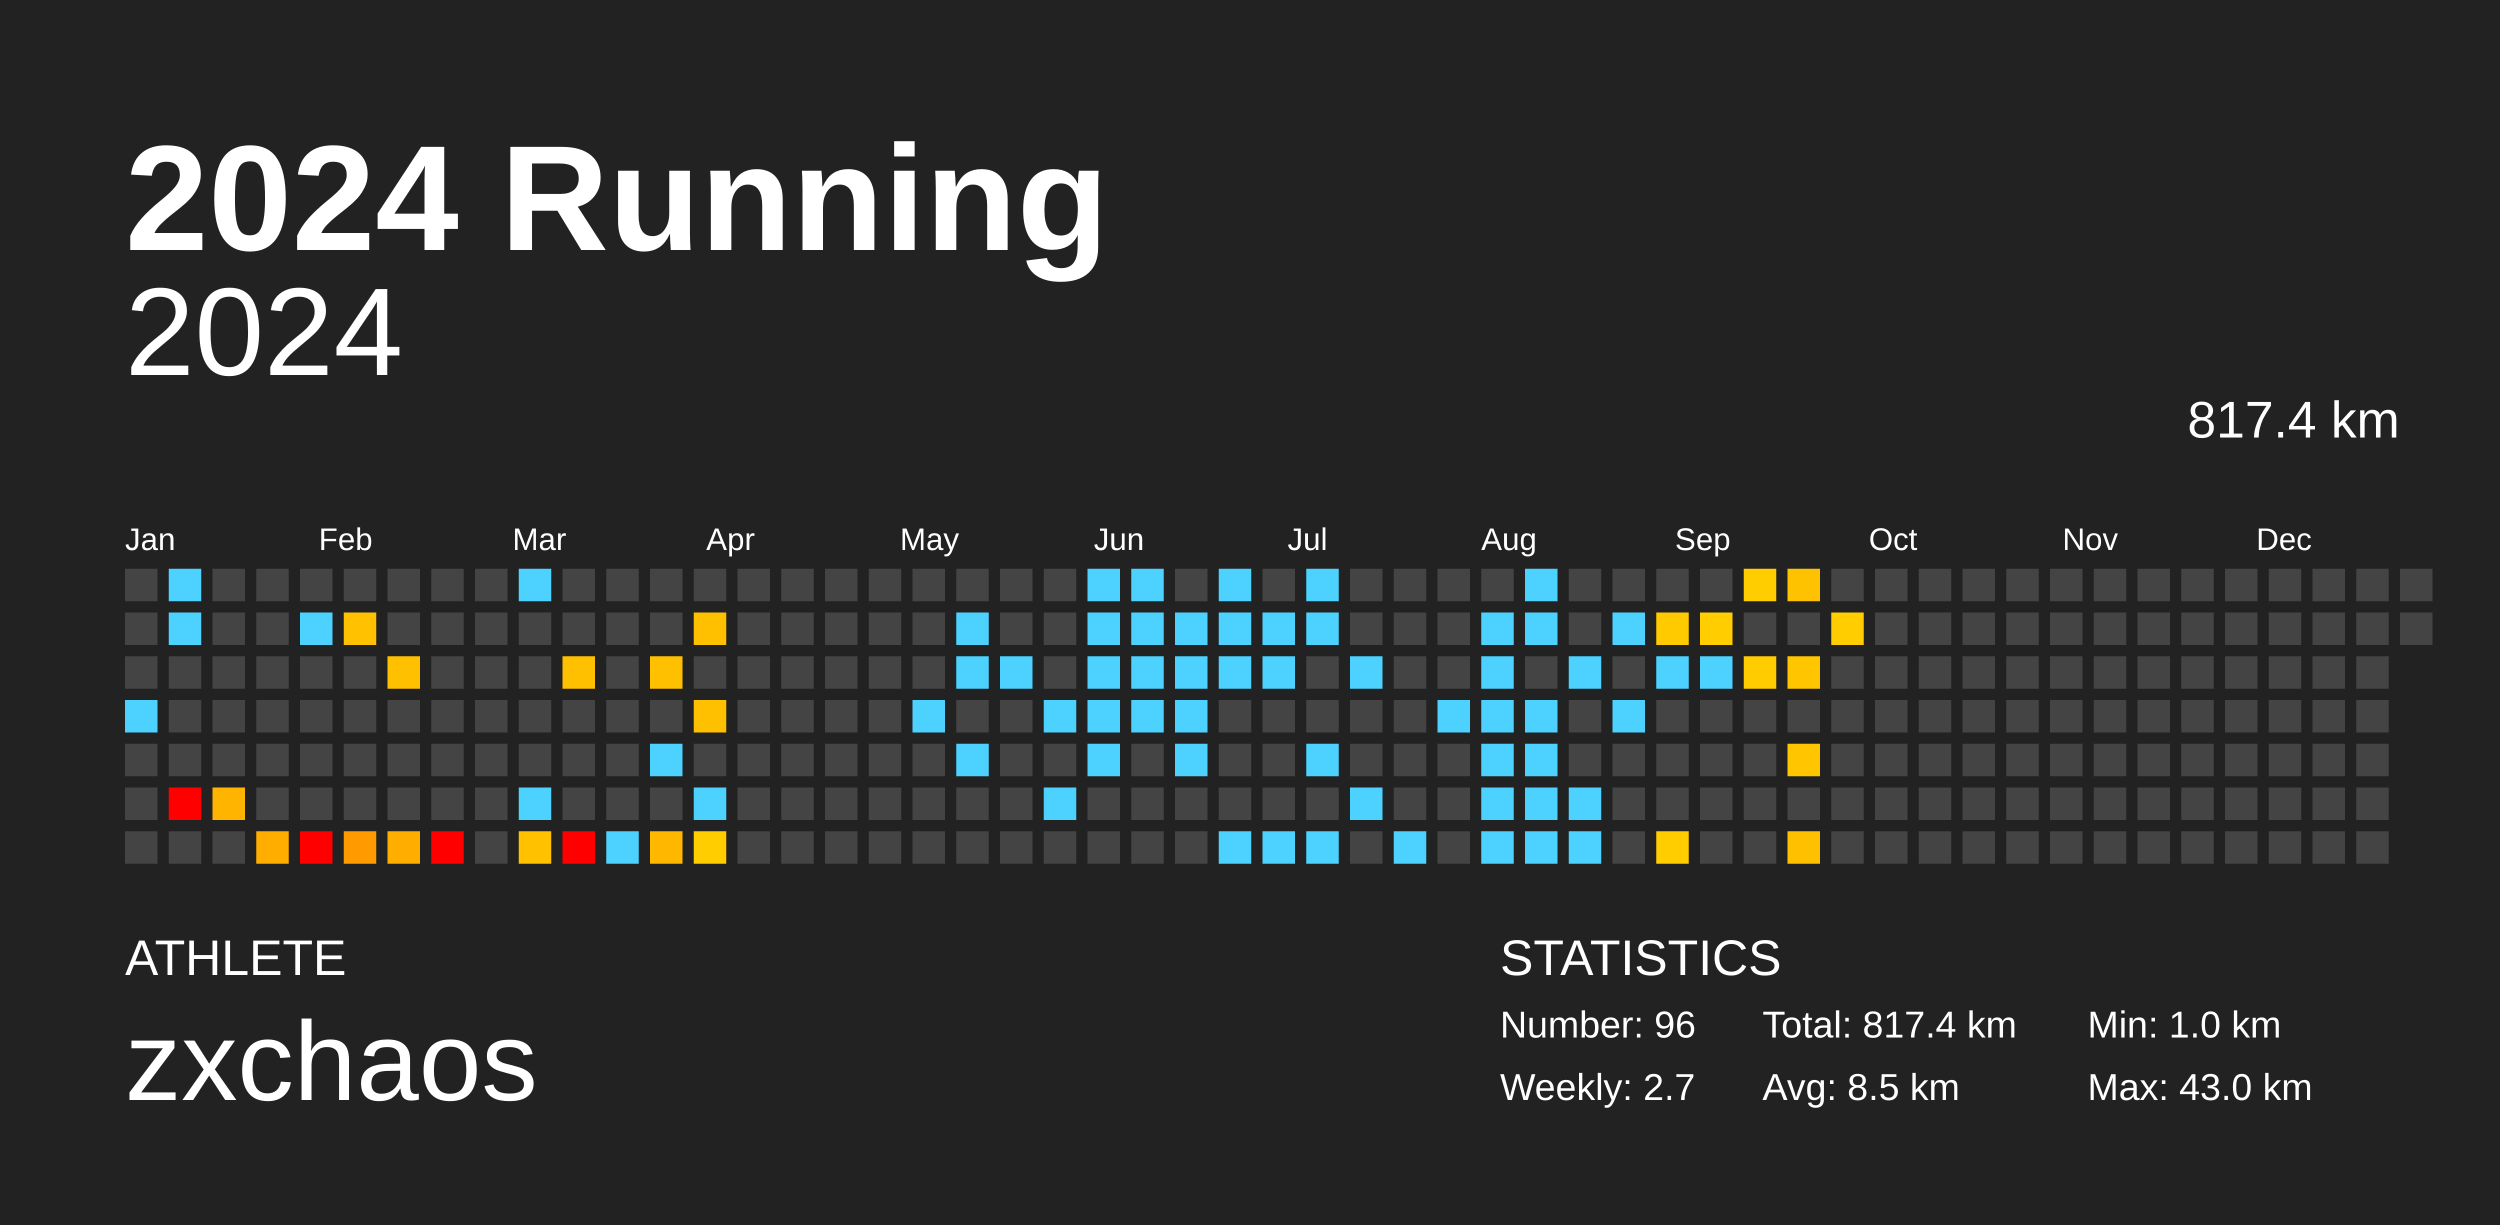
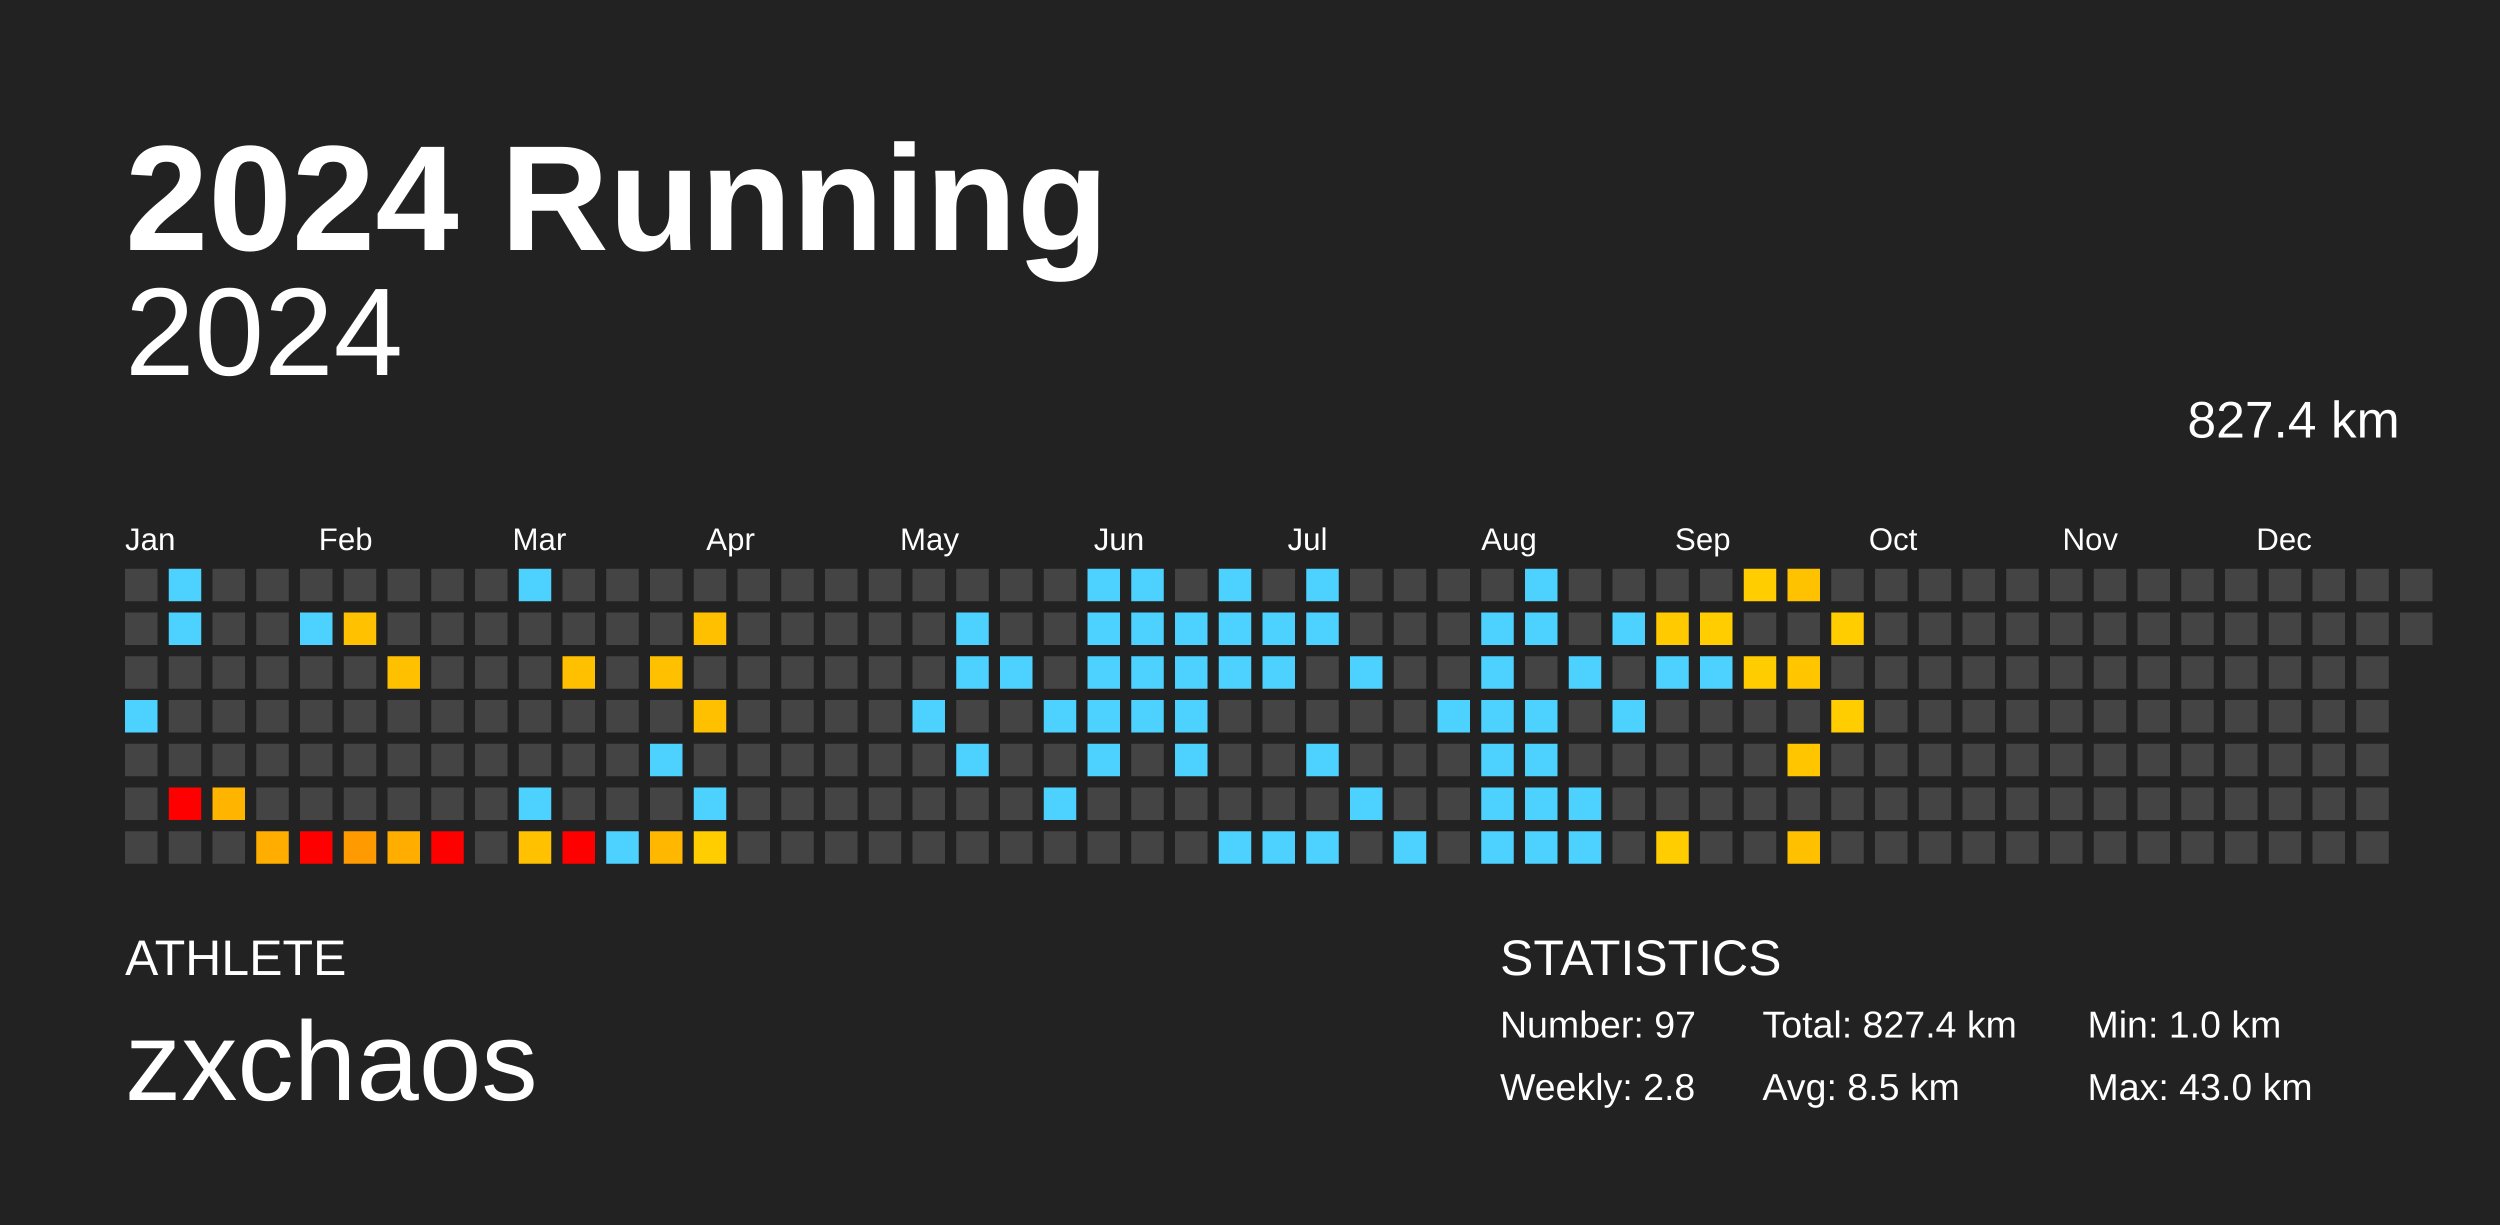
<svg xmlns="http://www.w3.org/2000/svg" baseProfile="full" height="98mm" version="1.1" viewBox="0,0,200,98" width="200mm">
  <defs />
  <rect fill="#222222" height="98" width="200" x="0" y="0" />
  <text fill="#FFFFFF" style="font-size:12px; font-family:Arial; font-weight:bold;" x="10" y="20">2024 Running</text>
  <text fill="#FFFFFF" style="font-size:4px; font-family:Arial" x="10" y="78">ATHLETE</text>
  <text fill="#FFFFFF" style="font-size:9px; font-family:Arial" x="10" y="88">zxchaos</text>
  <text fill="#FFFFFF" style="font-size:4px; font-family:Arial" x="120" y="78">STATISTICS</text>
-   <text fill="#FFFFFF" style="font-size:3px; font-family:Arial" x="120" y="83">Number: 96</text>
-   <text fill="#FFFFFF" style="font-size:3px; font-family:Arial" x="120" y="88">Weekly: 2.7</text>
-   <text fill="#FFFFFF" style="font-size:3px; font-family:Arial" x="141" y="83">Total: 817.4 km</text>
+   <text fill="#FFFFFF" style="font-size:3px; font-family:Arial" x="120" y="83">Number: 97</text>
+   <text fill="#FFFFFF" style="font-size:3px; font-family:Arial" x="120" y="88">Weekly: 2.8</text>
+   <text fill="#FFFFFF" style="font-size:3px; font-family:Arial" x="141" y="83">Total: 827.4 km</text>
  <text fill="#FFFFFF" style="font-size:3px; font-family:Arial" x="141" y="88">Avg: 8.5 km</text>
  <text fill="#FFFFFF" style="font-size:3px; font-family:Arial" x="167" y="83">Min: 1.0 km</text>
  <text fill="#FFFFFF" style="font-size:3px; font-family:Arial" x="167" y="88">Max: 43.0 km</text>
  <text alignment-baseline="hanging" fill="#FFFFFF" style="font-size:10.0px; font-family:Arial;" x="10" y="30">2024</text>
-   <text alignment-baseline="hanging" fill="#FFFFFF" style="font-size:4.125px; font-family:Arial;" x="175" y="35">817.4 km</text>
+   <text alignment-baseline="hanging" fill="#FFFFFF" style="font-size:4.125px; font-family:Arial;" x="175" y="35">827.4 km</text>
  <text fill="#FFFFFF" style="font-size:2.5px; font-family:Arial" x="10.0" y="44">Jan</text>
  <text fill="#FFFFFF" style="font-size:2.5px; font-family:Arial" x="25.5" y="44">Feb</text>
  <text fill="#FFFFFF" style="font-size:2.5px; font-family:Arial" x="41.0" y="44">Mar</text>
  <text fill="#FFFFFF" style="font-size:2.5px; font-family:Arial" x="56.5" y="44">Apr</text>
  <text fill="#FFFFFF" style="font-size:2.5px; font-family:Arial" x="72.0" y="44">May</text>
  <text fill="#FFFFFF" style="font-size:2.5px; font-family:Arial" x="87.5" y="44">Jun</text>
  <text fill="#FFFFFF" style="font-size:2.5px; font-family:Arial" x="103.0" y="44">Jul</text>
  <text fill="#FFFFFF" style="font-size:2.5px; font-family:Arial" x="118.5" y="44">Aug</text>
  <text fill="#FFFFFF" style="font-size:2.5px; font-family:Arial" x="134.0" y="44">Sep</text>
  <text fill="#FFFFFF" style="font-size:2.5px; font-family:Arial" x="149.5" y="44">Oct</text>
  <text fill="#FFFFFF" style="font-size:2.5px; font-family:Arial" x="165.0" y="44">Nov</text>
  <text fill="#FFFFFF" style="font-size:2.5px; font-family:Arial" x="180.5" y="44">Dec</text>
  <rect fill="#444444" height="2.6" width="2.6" x="10.0" y="45.5" />
  <rect fill="#444444" height="2.6" width="2.6" x="10.0" y="49.0" />
  <rect fill="#444444" height="2.6" width="2.6" x="10.0" y="52.5" />
  <rect fill="#4dd2ff" height="2.6" width="2.6" x="10.0" y="56.0" />
  <rect fill="#444444" height="2.6" width="2.6" x="10.0" y="59.5" />
  <rect fill="#444444" height="2.6" width="2.6" x="10.0" y="63.0" />
  <rect fill="#444444" height="2.6" width="2.6" x="10.0" y="66.5" />
  <rect fill="#4dd2ff" height="2.6" width="2.6" x="13.5" y="45.5" />
  <rect fill="#4dd2ff" height="2.6" width="2.6" x="13.5" y="49.0" />
  <rect fill="#444444" height="2.6" width="2.6" x="13.5" y="52.5" />
  <rect fill="#444444" height="2.6" width="2.6" x="13.5" y="56.0" />
  <rect fill="#444444" height="2.6" width="2.6" x="13.5" y="59.5" />
  <rect fill="red" height="2.6" width="2.6" x="13.5" y="63.0" />
  <rect fill="#444444" height="2.6" width="2.6" x="13.5" y="66.5" />
  <rect fill="#444444" height="2.6" width="2.6" x="17.0" y="45.5" />
  <rect fill="#444444" height="2.6" width="2.6" x="17.0" y="49.0" />
  <rect fill="#444444" height="2.6" width="2.6" x="17.0" y="52.5" />
  <rect fill="#444444" height="2.6" width="2.6" x="17.0" y="56.0" />
  <rect fill="#444444" height="2.6" width="2.6" x="17.0" y="59.5" />
  <rect fill="#ffb400" height="2.6" width="2.6" x="17.0" y="63.0" />
  <rect fill="#444444" height="2.6" width="2.6" x="17.0" y="66.5" />
  <rect fill="#444444" height="2.6" width="2.6" x="20.5" y="45.5" />
  <rect fill="#444444" height="2.6" width="2.6" x="20.5" y="49.0" />
  <rect fill="#444444" height="2.6" width="2.6" x="20.5" y="52.5" />
  <rect fill="#444444" height="2.6" width="2.6" x="20.5" y="56.0" />
  <rect fill="#444444" height="2.6" width="2.6" x="20.5" y="59.5" />
  <rect fill="#444444" height="2.6" width="2.6" x="20.5" y="63.0" />
  <rect fill="#ffae00" height="2.6" width="2.6" x="20.5" y="66.5" />
  <rect fill="#444444" height="2.6" width="2.6" x="24.0" y="45.5" />
  <rect fill="#4dd2ff" height="2.6" width="2.6" x="24.0" y="49.0" />
  <rect fill="#444444" height="2.6" width="2.6" x="24.0" y="52.5" />
  <rect fill="#444444" height="2.6" width="2.6" x="24.0" y="56.0" />
  <rect fill="#444444" height="2.6" width="2.6" x="24.0" y="59.5" />
  <rect fill="#444444" height="2.6" width="2.6" x="24.0" y="63.0" />
  <rect fill="red" height="2.6" width="2.6" x="24.0" y="66.5" />
  <rect fill="#444444" height="2.6" width="2.6" x="27.5" y="45.5" />
  <rect fill="#ffc100" height="2.6" width="2.6" x="27.5" y="49.0" />
  <rect fill="#444444" height="2.6" width="2.6" x="27.5" y="52.5" />
  <rect fill="#444444" height="2.6" width="2.6" x="27.5" y="56.0" />
  <rect fill="#444444" height="2.6" width="2.6" x="27.5" y="59.5" />
  <rect fill="#444444" height="2.6" width="2.6" x="27.5" y="63.0" />
  <rect fill="#ff9b00" height="2.6" width="2.6" x="27.5" y="66.5" />
  <rect fill="#444444" height="2.6" width="2.6" x="31.0" y="45.5" />
  <rect fill="#444444" height="2.6" width="2.6" x="31.0" y="49.0" />
  <rect fill="#ffc000" height="2.6" width="2.6" x="31.0" y="52.5" />
  <rect fill="#444444" height="2.6" width="2.6" x="31.0" y="56.0" />
  <rect fill="#444444" height="2.6" width="2.6" x="31.0" y="59.5" />
  <rect fill="#444444" height="2.6" width="2.6" x="31.0" y="63.0" />
  <rect fill="#ffae00" height="2.6" width="2.6" x="31.0" y="66.5" />
  <rect fill="#444444" height="2.6" width="2.6" x="34.5" y="45.5" />
  <rect fill="#444444" height="2.6" width="2.6" x="34.5" y="49.0" />
  <rect fill="#444444" height="2.6" width="2.6" x="34.5" y="52.5" />
  <rect fill="#444444" height="2.6" width="2.6" x="34.5" y="56.0" />
  <rect fill="#444444" height="2.6" width="2.6" x="34.5" y="59.5" />
  <rect fill="#444444" height="2.6" width="2.6" x="34.5" y="63.0" />
  <rect fill="red" height="2.6" width="2.6" x="34.5" y="66.5" />
  <rect fill="#444444" height="2.6" width="2.6" x="38.0" y="45.5" />
  <rect fill="#444444" height="2.6" width="2.6" x="38.0" y="49.0" />
  <rect fill="#444444" height="2.6" width="2.6" x="38.0" y="52.5" />
  <rect fill="#444444" height="2.6" width="2.6" x="38.0" y="56.0" />
  <rect fill="#444444" height="2.6" width="2.6" x="38.0" y="59.5" />
  <rect fill="#444444" height="2.6" width="2.6" x="38.0" y="63.0" />
  <rect fill="#444444" height="2.6" width="2.6" x="38.0" y="66.5" />
  <rect fill="#4dd2ff" height="2.6" width="2.6" x="41.5" y="45.5" />
  <rect fill="#444444" height="2.6" width="2.6" x="41.5" y="49.0" />
  <rect fill="#444444" height="2.6" width="2.6" x="41.5" y="52.5" />
  <rect fill="#444444" height="2.6" width="2.6" x="41.5" y="56.0" />
  <rect fill="#444444" height="2.6" width="2.6" x="41.5" y="59.5" />
  <rect fill="#4dd2ff" height="2.6" width="2.6" x="41.5" y="63.0" />
  <rect fill="#ffc100" height="2.6" width="2.6" x="41.5" y="66.5" />
  <rect fill="#444444" height="2.6" width="2.6" x="45.0" y="45.5" />
  <rect fill="#444444" height="2.6" width="2.6" x="45.0" y="49.0" />
  <rect fill="#ffc000" height="2.6" width="2.6" x="45.0" y="52.5" />
  <rect fill="#444444" height="2.6" width="2.6" x="45.0" y="56.0" />
  <rect fill="#444444" height="2.6" width="2.6" x="45.0" y="59.5" />
  <rect fill="#444444" height="2.6" width="2.6" x="45.0" y="63.0" />
  <rect fill="red" height="2.6" width="2.6" x="45.0" y="66.5" />
  <rect fill="#444444" height="2.6" width="2.6" x="48.5" y="45.5" />
  <rect fill="#444444" height="2.6" width="2.6" x="48.5" y="49.0" />
  <rect fill="#444444" height="2.6" width="2.6" x="48.5" y="52.5" />
  <rect fill="#444444" height="2.6" width="2.6" x="48.5" y="56.0" />
  <rect fill="#444444" height="2.6" width="2.6" x="48.5" y="59.5" />
  <rect fill="#444444" height="2.6" width="2.6" x="48.5" y="63.0" />
  <rect fill="#4dd2ff" height="2.6" width="2.6" x="48.5" y="66.5" />
  <rect fill="#444444" height="2.6" width="2.6" x="52.0" y="45.5" />
  <rect fill="#444444" height="2.6" width="2.6" x="52.0" y="49.0" />
  <rect fill="#ffc000" height="2.6" width="2.6" x="52.0" y="52.5" />
  <rect fill="#444444" height="2.6" width="2.6" x="52.0" y="56.0" />
  <rect fill="#4dd2ff" height="2.6" width="2.6" x="52.0" y="59.5" />
  <rect fill="#444444" height="2.6" width="2.6" x="52.0" y="63.0" />
  <rect fill="#ffb700" height="2.6" width="2.6" x="52.0" y="66.5" />
  <rect fill="#444444" height="2.6" width="2.6" x="55.5" y="45.5" />
  <rect fill="#ffc000" height="2.6" width="2.6" x="55.5" y="49.0" />
  <rect fill="#444444" height="2.6" width="2.6" x="55.5" y="52.5" />
  <rect fill="#ffc000" height="2.6" width="2.6" x="55.5" y="56.0" />
  <rect fill="#444444" height="2.6" width="2.6" x="55.5" y="59.5" />
  <rect fill="#4dd2ff" height="2.6" width="2.6" x="55.5" y="63.0" />
  <rect fill="#ffcd00" height="2.6" width="2.6" x="55.5" y="66.5" />
  <rect fill="#444444" height="2.6" width="2.6" x="59.0" y="45.5" />
  <rect fill="#444444" height="2.6" width="2.6" x="59.0" y="49.0" />
  <rect fill="#444444" height="2.6" width="2.6" x="59.0" y="52.5" />
  <rect fill="#444444" height="2.6" width="2.6" x="59.0" y="56.0" />
  <rect fill="#444444" height="2.6" width="2.6" x="59.0" y="59.5" />
  <rect fill="#444444" height="2.6" width="2.6" x="59.0" y="63.0" />
  <rect fill="#444444" height="2.6" width="2.6" x="59.0" y="66.5" />
  <rect fill="#444444" height="2.6" width="2.6" x="62.5" y="45.5" />
  <rect fill="#444444" height="2.6" width="2.6" x="62.5" y="49.0" />
  <rect fill="#444444" height="2.6" width="2.6" x="62.5" y="52.5" />
  <rect fill="#444444" height="2.6" width="2.6" x="62.5" y="56.0" />
  <rect fill="#444444" height="2.6" width="2.6" x="62.5" y="59.5" />
  <rect fill="#444444" height="2.6" width="2.6" x="62.5" y="63.0" />
  <rect fill="#444444" height="2.6" width="2.6" x="62.5" y="66.5" />
  <rect fill="#444444" height="2.6" width="2.6" x="66.0" y="45.5" />
  <rect fill="#444444" height="2.6" width="2.6" x="66.0" y="49.0" />
  <rect fill="#444444" height="2.6" width="2.6" x="66.0" y="52.5" />
  <rect fill="#444444" height="2.6" width="2.6" x="66.0" y="56.0" />
  <rect fill="#444444" height="2.6" width="2.6" x="66.0" y="59.5" />
  <rect fill="#444444" height="2.6" width="2.6" x="66.0" y="63.0" />
  <rect fill="#444444" height="2.6" width="2.6" x="66.0" y="66.5" />
  <rect fill="#444444" height="2.6" width="2.6" x="69.5" y="45.5" />
  <rect fill="#444444" height="2.6" width="2.6" x="69.5" y="49.0" />
  <rect fill="#444444" height="2.6" width="2.6" x="69.5" y="52.5" />
  <rect fill="#444444" height="2.6" width="2.6" x="69.5" y="56.0" />
  <rect fill="#444444" height="2.6" width="2.6" x="69.5" y="59.5" />
  <rect fill="#444444" height="2.6" width="2.6" x="69.5" y="63.0" />
  <rect fill="#444444" height="2.6" width="2.6" x="69.5" y="66.5" />
  <rect fill="#444444" height="2.6" width="2.6" x="73.0" y="45.5" />
  <rect fill="#444444" height="2.6" width="2.6" x="73.0" y="49.0" />
  <rect fill="#444444" height="2.6" width="2.6" x="73.0" y="52.5" />
  <rect fill="#4dd2ff" height="2.6" width="2.6" x="73.0" y="56.0" />
  <rect fill="#444444" height="2.6" width="2.6" x="73.0" y="59.5" />
  <rect fill="#444444" height="2.6" width="2.6" x="73.0" y="63.0" />
  <rect fill="#444444" height="2.6" width="2.6" x="73.0" y="66.5" />
  <rect fill="#444444" height="2.6" width="2.6" x="76.5" y="45.5" />
  <rect fill="#4dd2ff" height="2.6" width="2.6" x="76.5" y="49.0" />
  <rect fill="#4dd2ff" height="2.6" width="2.6" x="76.5" y="52.5" />
  <rect fill="#444444" height="2.6" width="2.6" x="76.5" y="56.0" />
  <rect fill="#4dd2ff" height="2.6" width="2.6" x="76.5" y="59.5" />
  <rect fill="#444444" height="2.6" width="2.6" x="76.5" y="63.0" />
  <rect fill="#444444" height="2.6" width="2.6" x="76.5" y="66.5" />
  <rect fill="#444444" height="2.6" width="2.6" x="80.0" y="45.5" />
  <rect fill="#444444" height="2.6" width="2.6" x="80.0" y="49.0" />
  <rect fill="#4dd2ff" height="2.6" width="2.6" x="80.0" y="52.5" />
  <rect fill="#444444" height="2.6" width="2.6" x="80.0" y="56.0" />
  <rect fill="#444444" height="2.6" width="2.6" x="80.0" y="59.5" />
  <rect fill="#444444" height="2.6" width="2.6" x="80.0" y="63.0" />
  <rect fill="#444444" height="2.6" width="2.6" x="80.0" y="66.5" />
  <rect fill="#444444" height="2.6" width="2.6" x="83.5" y="45.5" />
  <rect fill="#444444" height="2.6" width="2.6" x="83.5" y="49.0" />
  <rect fill="#444444" height="2.6" width="2.6" x="83.5" y="52.5" />
  <rect fill="#4dd2ff" height="2.6" width="2.6" x="83.5" y="56.0" />
  <rect fill="#444444" height="2.6" width="2.6" x="83.5" y="59.5" />
  <rect fill="#4dd2ff" height="2.6" width="2.6" x="83.5" y="63.0" />
  <rect fill="#444444" height="2.6" width="2.6" x="83.5" y="66.5" />
  <rect fill="#4dd2ff" height="2.6" width="2.6" x="87.0" y="45.5" />
  <rect fill="#4dd2ff" height="2.6" width="2.6" x="87.0" y="49.0" />
  <rect fill="#4dd2ff" height="2.6" width="2.6" x="87.0" y="52.5" />
  <rect fill="#4dd2ff" height="2.6" width="2.6" x="87.0" y="56.0" />
  <rect fill="#4dd2ff" height="2.6" width="2.6" x="87.0" y="59.5" />
  <rect fill="#444444" height="2.6" width="2.6" x="87.0" y="63.0" />
  <rect fill="#444444" height="2.6" width="2.6" x="87.0" y="66.5" />
  <rect fill="#4dd2ff" height="2.6" width="2.6" x="90.5" y="45.5" />
  <rect fill="#4dd2ff" height="2.6" width="2.6" x="90.5" y="49.0" />
  <rect fill="#4dd2ff" height="2.6" width="2.6" x="90.5" y="52.5" />
  <rect fill="#4dd2ff" height="2.6" width="2.6" x="90.5" y="56.0" />
  <rect fill="#444444" height="2.6" width="2.6" x="90.5" y="59.5" />
  <rect fill="#444444" height="2.6" width="2.6" x="90.5" y="63.0" />
  <rect fill="#444444" height="2.6" width="2.6" x="90.5" y="66.5" />
  <rect fill="#444444" height="2.6" width="2.6" x="94.0" y="45.5" />
  <rect fill="#4dd2ff" height="2.6" width="2.6" x="94.0" y="49.0" />
  <rect fill="#4dd2ff" height="2.6" width="2.6" x="94.0" y="52.5" />
  <rect fill="#4dd2ff" height="2.6" width="2.6" x="94.0" y="56.0" />
  <rect fill="#4dd2ff" height="2.6" width="2.6" x="94.0" y="59.5" />
  <rect fill="#444444" height="2.6" width="2.6" x="94.0" y="63.0" />
  <rect fill="#444444" height="2.6" width="2.6" x="94.0" y="66.5" />
  <rect fill="#4dd2ff" height="2.6" width="2.6" x="97.5" y="45.5" />
  <rect fill="#4dd2ff" height="2.6" width="2.6" x="97.5" y="49.0" />
  <rect fill="#4dd2ff" height="2.6" width="2.6" x="97.5" y="52.5" />
  <rect fill="#444444" height="2.6" width="2.6" x="97.5" y="56.0" />
  <rect fill="#444444" height="2.6" width="2.6" x="97.5" y="59.5" />
  <rect fill="#444444" height="2.6" width="2.6" x="97.5" y="63.0" />
  <rect fill="#4dd2ff" height="2.6" width="2.6" x="97.5" y="66.5" />
  <rect fill="#444444" height="2.6" width="2.6" x="101.0" y="45.5" />
  <rect fill="#4dd2ff" height="2.6" width="2.6" x="101.0" y="49.0" />
  <rect fill="#4dd2ff" height="2.6" width="2.6" x="101.0" y="52.5" />
  <rect fill="#444444" height="2.6" width="2.6" x="101.0" y="56.0" />
  <rect fill="#444444" height="2.6" width="2.6" x="101.0" y="59.5" />
  <rect fill="#444444" height="2.6" width="2.6" x="101.0" y="63.0" />
  <rect fill="#4dd2ff" height="2.6" width="2.6" x="101.0" y="66.5" />
  <rect fill="#4dd2ff" height="2.6" width="2.6" x="104.5" y="45.5" />
  <rect fill="#4dd2ff" height="2.6" width="2.6" x="104.5" y="49.0" />
  <rect fill="#444444" height="2.6" width="2.6" x="104.5" y="52.5" />
  <rect fill="#444444" height="2.6" width="2.6" x="104.5" y="56.0" />
  <rect fill="#4dd2ff" height="2.6" width="2.6" x="104.5" y="59.5" />
  <rect fill="#444444" height="2.6" width="2.6" x="104.5" y="63.0" />
  <rect fill="#4dd2ff" height="2.6" width="2.6" x="104.5" y="66.5" />
  <rect fill="#444444" height="2.6" width="2.6" x="108.0" y="45.5" />
  <rect fill="#444444" height="2.6" width="2.6" x="108.0" y="49.0" />
  <rect fill="#4dd2ff" height="2.6" width="2.6" x="108.0" y="52.5" />
  <rect fill="#444444" height="2.6" width="2.6" x="108.0" y="56.0" />
  <rect fill="#444444" height="2.6" width="2.6" x="108.0" y="59.5" />
  <rect fill="#4dd2ff" height="2.6" width="2.6" x="108.0" y="63.0" />
  <rect fill="#444444" height="2.6" width="2.6" x="108.0" y="66.5" />
  <rect fill="#444444" height="2.6" width="2.6" x="111.5" y="45.5" />
  <rect fill="#444444" height="2.6" width="2.6" x="111.5" y="49.0" />
  <rect fill="#444444" height="2.6" width="2.6" x="111.5" y="52.5" />
  <rect fill="#444444" height="2.6" width="2.6" x="111.5" y="56.0" />
  <rect fill="#444444" height="2.6" width="2.6" x="111.5" y="59.5" />
  <rect fill="#444444" height="2.6" width="2.6" x="111.5" y="63.0" />
  <rect fill="#4dd2ff" height="2.6" width="2.6" x="111.5" y="66.5" />
  <rect fill="#444444" height="2.6" width="2.6" x="115.0" y="45.5" />
  <rect fill="#444444" height="2.6" width="2.6" x="115.0" y="49.0" />
  <rect fill="#444444" height="2.6" width="2.6" x="115.0" y="52.5" />
  <rect fill="#4dd2ff" height="2.6" width="2.6" x="115.0" y="56.0" />
  <rect fill="#444444" height="2.6" width="2.6" x="115.0" y="59.5" />
  <rect fill="#444444" height="2.6" width="2.6" x="115.0" y="63.0" />
  <rect fill="#444444" height="2.6" width="2.6" x="115.0" y="66.5" />
  <rect fill="#444444" height="2.6" width="2.6" x="118.5" y="45.5" />
  <rect fill="#4dd2ff" height="2.6" width="2.6" x="118.5" y="49.0" />
  <rect fill="#4dd2ff" height="2.6" width="2.6" x="118.5" y="52.5" />
  <rect fill="#4dd2ff" height="2.6" width="2.6" x="118.5" y="56.0" />
  <rect fill="#4dd2ff" height="2.6" width="2.6" x="118.5" y="59.5" />
  <rect fill="#4dd2ff" height="2.6" width="2.6" x="118.5" y="63.0" />
  <rect fill="#4dd2ff" height="2.6" width="2.6" x="118.5" y="66.5" />
  <rect fill="#4dd2ff" height="2.6" width="2.6" x="122.0" y="45.5" />
  <rect fill="#4dd2ff" height="2.6" width="2.6" x="122.0" y="49.0" />
  <rect fill="#444444" height="2.6" width="2.6" x="122.0" y="52.5" />
  <rect fill="#4dd2ff" height="2.6" width="2.6" x="122.0" y="56.0" />
  <rect fill="#4dd2ff" height="2.6" width="2.6" x="122.0" y="59.5" />
  <rect fill="#4dd2ff" height="2.6" width="2.6" x="122.0" y="63.0" />
  <rect fill="#4dd2ff" height="2.6" width="2.6" x="122.0" y="66.5" />
  <rect fill="#444444" height="2.6" width="2.6" x="125.5" y="45.5" />
  <rect fill="#444444" height="2.6" width="2.6" x="125.5" y="49.0" />
  <rect fill="#4dd2ff" height="2.6" width="2.6" x="125.5" y="52.5" />
  <rect fill="#444444" height="2.6" width="2.6" x="125.5" y="56.0" />
  <rect fill="#444444" height="2.6" width="2.6" x="125.5" y="59.5" />
  <rect fill="#4dd2ff" height="2.6" width="2.6" x="125.5" y="63.0" />
  <rect fill="#4dd2ff" height="2.6" width="2.6" x="125.5" y="66.5" />
  <rect fill="#444444" height="2.6" width="2.6" x="129.0" y="45.5" />
  <rect fill="#4dd2ff" height="2.6" width="2.6" x="129.0" y="49.0" />
  <rect fill="#444444" height="2.6" width="2.6" x="129.0" y="52.5" />
  <rect fill="#4dd2ff" height="2.6" width="2.6" x="129.0" y="56.0" />
  <rect fill="#444444" height="2.6" width="2.6" x="129.0" y="59.5" />
  <rect fill="#444444" height="2.6" width="2.6" x="129.0" y="63.0" />
  <rect fill="#444444" height="2.6" width="2.6" x="129.0" y="66.5" />
  <rect fill="#444444" height="2.6" width="2.6" x="132.5" y="45.5" />
  <rect fill="#ffca00" height="2.6" width="2.6" x="132.5" y="49.0" />
  <rect fill="#4dd2ff" height="2.6" width="2.6" x="132.5" y="52.5" />
  <rect fill="#444444" height="2.6" width="2.6" x="132.5" y="56.0" />
  <rect fill="#444444" height="2.6" width="2.6" x="132.5" y="59.5" />
  <rect fill="#444444" height="2.6" width="2.6" x="132.5" y="63.0" />
  <rect fill="#ffcd00" height="2.6" width="2.6" x="132.5" y="66.5" />
  <rect fill="#444444" height="2.6" width="2.6" x="136.0" y="45.5" />
  <rect fill="#ffcd00" height="2.6" width="2.6" x="136.0" y="49.0" />
  <rect fill="#4dd2ff" height="2.6" width="2.6" x="136.0" y="52.5" />
  <rect fill="#444444" height="2.6" width="2.6" x="136.0" y="56.0" />
  <rect fill="#444444" height="2.6" width="2.6" x="136.0" y="59.5" />
  <rect fill="#444444" height="2.6" width="2.6" x="136.0" y="63.0" />
  <rect fill="#444444" height="2.6" width="2.6" x="136.0" y="66.5" />
  <rect fill="#ffcd00" height="2.6" width="2.6" x="139.5" y="45.5" />
  <rect fill="#444444" height="2.6" width="2.6" x="139.5" y="49.0" />
  <rect fill="#ffcc00" height="2.6" width="2.6" x="139.5" y="52.5" />
  <rect fill="#444444" height="2.6" width="2.6" x="139.5" y="56.0" />
  <rect fill="#444444" height="2.6" width="2.6" x="139.5" y="59.5" />
  <rect fill="#444444" height="2.6" width="2.6" x="139.5" y="63.0" />
  <rect fill="#444444" height="2.6" width="2.6" x="139.5" y="66.5" />
  <rect fill="#ffc200" height="2.6" width="2.6" x="143.0" y="45.5" />
  <rect fill="#444444" height="2.6" width="2.6" x="143.0" y="49.0" />
  <rect fill="#ffc600" height="2.6" width="2.6" x="143.0" y="52.5" />
  <rect fill="#444444" height="2.6" width="2.6" x="143.0" y="56.0" />
  <rect fill="#ffc600" height="2.6" width="2.6" x="143.0" y="59.5" />
  <rect fill="#444444" height="2.6" width="2.6" x="143.0" y="63.0" />
  <rect fill="#ffc000" height="2.6" width="2.6" x="143.0" y="66.5" />
  <rect fill="#444444" height="2.6" width="2.6" x="146.5" y="45.5" />
  <rect fill="#ffcd00" height="2.6" width="2.6" x="146.5" y="49.0" />
  <rect fill="#444444" height="2.6" width="2.6" x="146.5" y="52.5" />
-   <rect fill="#444444" height="2.6" width="2.6" x="146.5" y="56.0" />
+   <rect fill="#ffcd00" height="2.6" width="2.6" x="146.5" y="56.0" />
  <rect fill="#444444" height="2.6" width="2.6" x="146.5" y="59.5" />
  <rect fill="#444444" height="2.6" width="2.6" x="146.5" y="63.0" />
  <rect fill="#444444" height="2.6" width="2.6" x="146.5" y="66.5" />
  <rect fill="#444444" height="2.6" width="2.6" x="150.0" y="45.5" />
  <rect fill="#444444" height="2.6" width="2.6" x="150.0" y="49.0" />
  <rect fill="#444444" height="2.6" width="2.6" x="150.0" y="52.5" />
  <rect fill="#444444" height="2.6" width="2.6" x="150.0" y="56.0" />
  <rect fill="#444444" height="2.6" width="2.6" x="150.0" y="59.5" />
  <rect fill="#444444" height="2.6" width="2.6" x="150.0" y="63.0" />
  <rect fill="#444444" height="2.6" width="2.6" x="150.0" y="66.5" />
  <rect fill="#444444" height="2.6" width="2.6" x="153.5" y="45.5" />
  <rect fill="#444444" height="2.6" width="2.6" x="153.5" y="49.0" />
  <rect fill="#444444" height="2.6" width="2.6" x="153.5" y="52.5" />
  <rect fill="#444444" height="2.6" width="2.6" x="153.5" y="56.0" />
  <rect fill="#444444" height="2.6" width="2.6" x="153.5" y="59.5" />
  <rect fill="#444444" height="2.6" width="2.6" x="153.5" y="63.0" />
  <rect fill="#444444" height="2.6" width="2.6" x="153.5" y="66.5" />
  <rect fill="#444444" height="2.6" width="2.6" x="157.0" y="45.5" />
  <rect fill="#444444" height="2.6" width="2.6" x="157.0" y="49.0" />
  <rect fill="#444444" height="2.6" width="2.6" x="157.0" y="52.5" />
  <rect fill="#444444" height="2.6" width="2.6" x="157.0" y="56.0" />
  <rect fill="#444444" height="2.6" width="2.6" x="157.0" y="59.5" />
  <rect fill="#444444" height="2.6" width="2.6" x="157.0" y="63.0" />
  <rect fill="#444444" height="2.6" width="2.6" x="157.0" y="66.5" />
  <rect fill="#444444" height="2.6" width="2.6" x="160.5" y="45.5" />
  <rect fill="#444444" height="2.6" width="2.6" x="160.5" y="49.0" />
  <rect fill="#444444" height="2.6" width="2.6" x="160.5" y="52.5" />
  <rect fill="#444444" height="2.6" width="2.6" x="160.5" y="56.0" />
  <rect fill="#444444" height="2.6" width="2.6" x="160.5" y="59.5" />
  <rect fill="#444444" height="2.6" width="2.6" x="160.5" y="63.0" />
  <rect fill="#444444" height="2.6" width="2.6" x="160.5" y="66.5" />
  <rect fill="#444444" height="2.6" width="2.6" x="164.0" y="45.5" />
  <rect fill="#444444" height="2.6" width="2.6" x="164.0" y="49.0" />
  <rect fill="#444444" height="2.6" width="2.6" x="164.0" y="52.5" />
  <rect fill="#444444" height="2.6" width="2.6" x="164.0" y="56.0" />
  <rect fill="#444444" height="2.6" width="2.6" x="164.0" y="59.5" />
  <rect fill="#444444" height="2.6" width="2.6" x="164.0" y="63.0" />
  <rect fill="#444444" height="2.6" width="2.6" x="164.0" y="66.5" />
  <rect fill="#444444" height="2.6" width="2.6" x="167.5" y="45.5" />
  <rect fill="#444444" height="2.6" width="2.6" x="167.5" y="49.0" />
  <rect fill="#444444" height="2.6" width="2.6" x="167.5" y="52.5" />
  <rect fill="#444444" height="2.6" width="2.6" x="167.5" y="56.0" />
  <rect fill="#444444" height="2.6" width="2.6" x="167.5" y="59.5" />
  <rect fill="#444444" height="2.6" width="2.6" x="167.5" y="63.0" />
  <rect fill="#444444" height="2.6" width="2.6" x="167.5" y="66.5" />
  <rect fill="#444444" height="2.6" width="2.6" x="171.0" y="45.5" />
  <rect fill="#444444" height="2.6" width="2.6" x="171.0" y="49.0" />
  <rect fill="#444444" height="2.6" width="2.6" x="171.0" y="52.5" />
  <rect fill="#444444" height="2.6" width="2.6" x="171.0" y="56.0" />
  <rect fill="#444444" height="2.6" width="2.6" x="171.0" y="59.5" />
  <rect fill="#444444" height="2.6" width="2.6" x="171.0" y="63.0" />
  <rect fill="#444444" height="2.6" width="2.6" x="171.0" y="66.5" />
  <rect fill="#444444" height="2.6" width="2.6" x="174.5" y="45.5" />
  <rect fill="#444444" height="2.6" width="2.6" x="174.5" y="49.0" />
  <rect fill="#444444" height="2.6" width="2.6" x="174.5" y="52.5" />
  <rect fill="#444444" height="2.6" width="2.6" x="174.5" y="56.0" />
  <rect fill="#444444" height="2.6" width="2.6" x="174.5" y="59.5" />
  <rect fill="#444444" height="2.6" width="2.6" x="174.5" y="63.0" />
  <rect fill="#444444" height="2.6" width="2.6" x="174.5" y="66.5" />
  <rect fill="#444444" height="2.6" width="2.6" x="178.0" y="45.5" />
  <rect fill="#444444" height="2.6" width="2.6" x="178.0" y="49.0" />
  <rect fill="#444444" height="2.6" width="2.6" x="178.0" y="52.5" />
  <rect fill="#444444" height="2.6" width="2.6" x="178.0" y="56.0" />
  <rect fill="#444444" height="2.6" width="2.6" x="178.0" y="59.5" />
  <rect fill="#444444" height="2.6" width="2.6" x="178.0" y="63.0" />
  <rect fill="#444444" height="2.6" width="2.6" x="178.0" y="66.5" />
  <rect fill="#444444" height="2.6" width="2.6" x="181.5" y="45.5" />
  <rect fill="#444444" height="2.6" width="2.6" x="181.5" y="49.0" />
  <rect fill="#444444" height="2.6" width="2.6" x="181.5" y="52.5" />
  <rect fill="#444444" height="2.6" width="2.6" x="181.5" y="56.0" />
  <rect fill="#444444" height="2.6" width="2.6" x="181.5" y="59.5" />
  <rect fill="#444444" height="2.6" width="2.6" x="181.5" y="63.0" />
  <rect fill="#444444" height="2.6" width="2.6" x="181.5" y="66.5" />
  <rect fill="#444444" height="2.6" width="2.6" x="185.0" y="45.5" />
  <rect fill="#444444" height="2.6" width="2.6" x="185.0" y="49.0" />
  <rect fill="#444444" height="2.6" width="2.6" x="185.0" y="52.5" />
  <rect fill="#444444" height="2.6" width="2.6" x="185.0" y="56.0" />
  <rect fill="#444444" height="2.6" width="2.6" x="185.0" y="59.5" />
  <rect fill="#444444" height="2.6" width="2.6" x="185.0" y="63.0" />
  <rect fill="#444444" height="2.6" width="2.6" x="185.0" y="66.5" />
  <rect fill="#444444" height="2.6" width="2.6" x="188.5" y="45.5" />
  <rect fill="#444444" height="2.6" width="2.6" x="188.5" y="49.0" />
  <rect fill="#444444" height="2.6" width="2.6" x="188.5" y="52.5" />
  <rect fill="#444444" height="2.6" width="2.6" x="188.5" y="56.0" />
  <rect fill="#444444" height="2.6" width="2.6" x="188.5" y="59.5" />
  <rect fill="#444444" height="2.6" width="2.6" x="188.5" y="63.0" />
  <rect fill="#444444" height="2.6" width="2.6" x="188.5" y="66.5" />
  <rect fill="#444444" height="2.6" width="2.6" x="192.0" y="45.5" />
  <rect fill="#444444" height="2.6" width="2.6" x="192.0" y="49.0" />
</svg>
